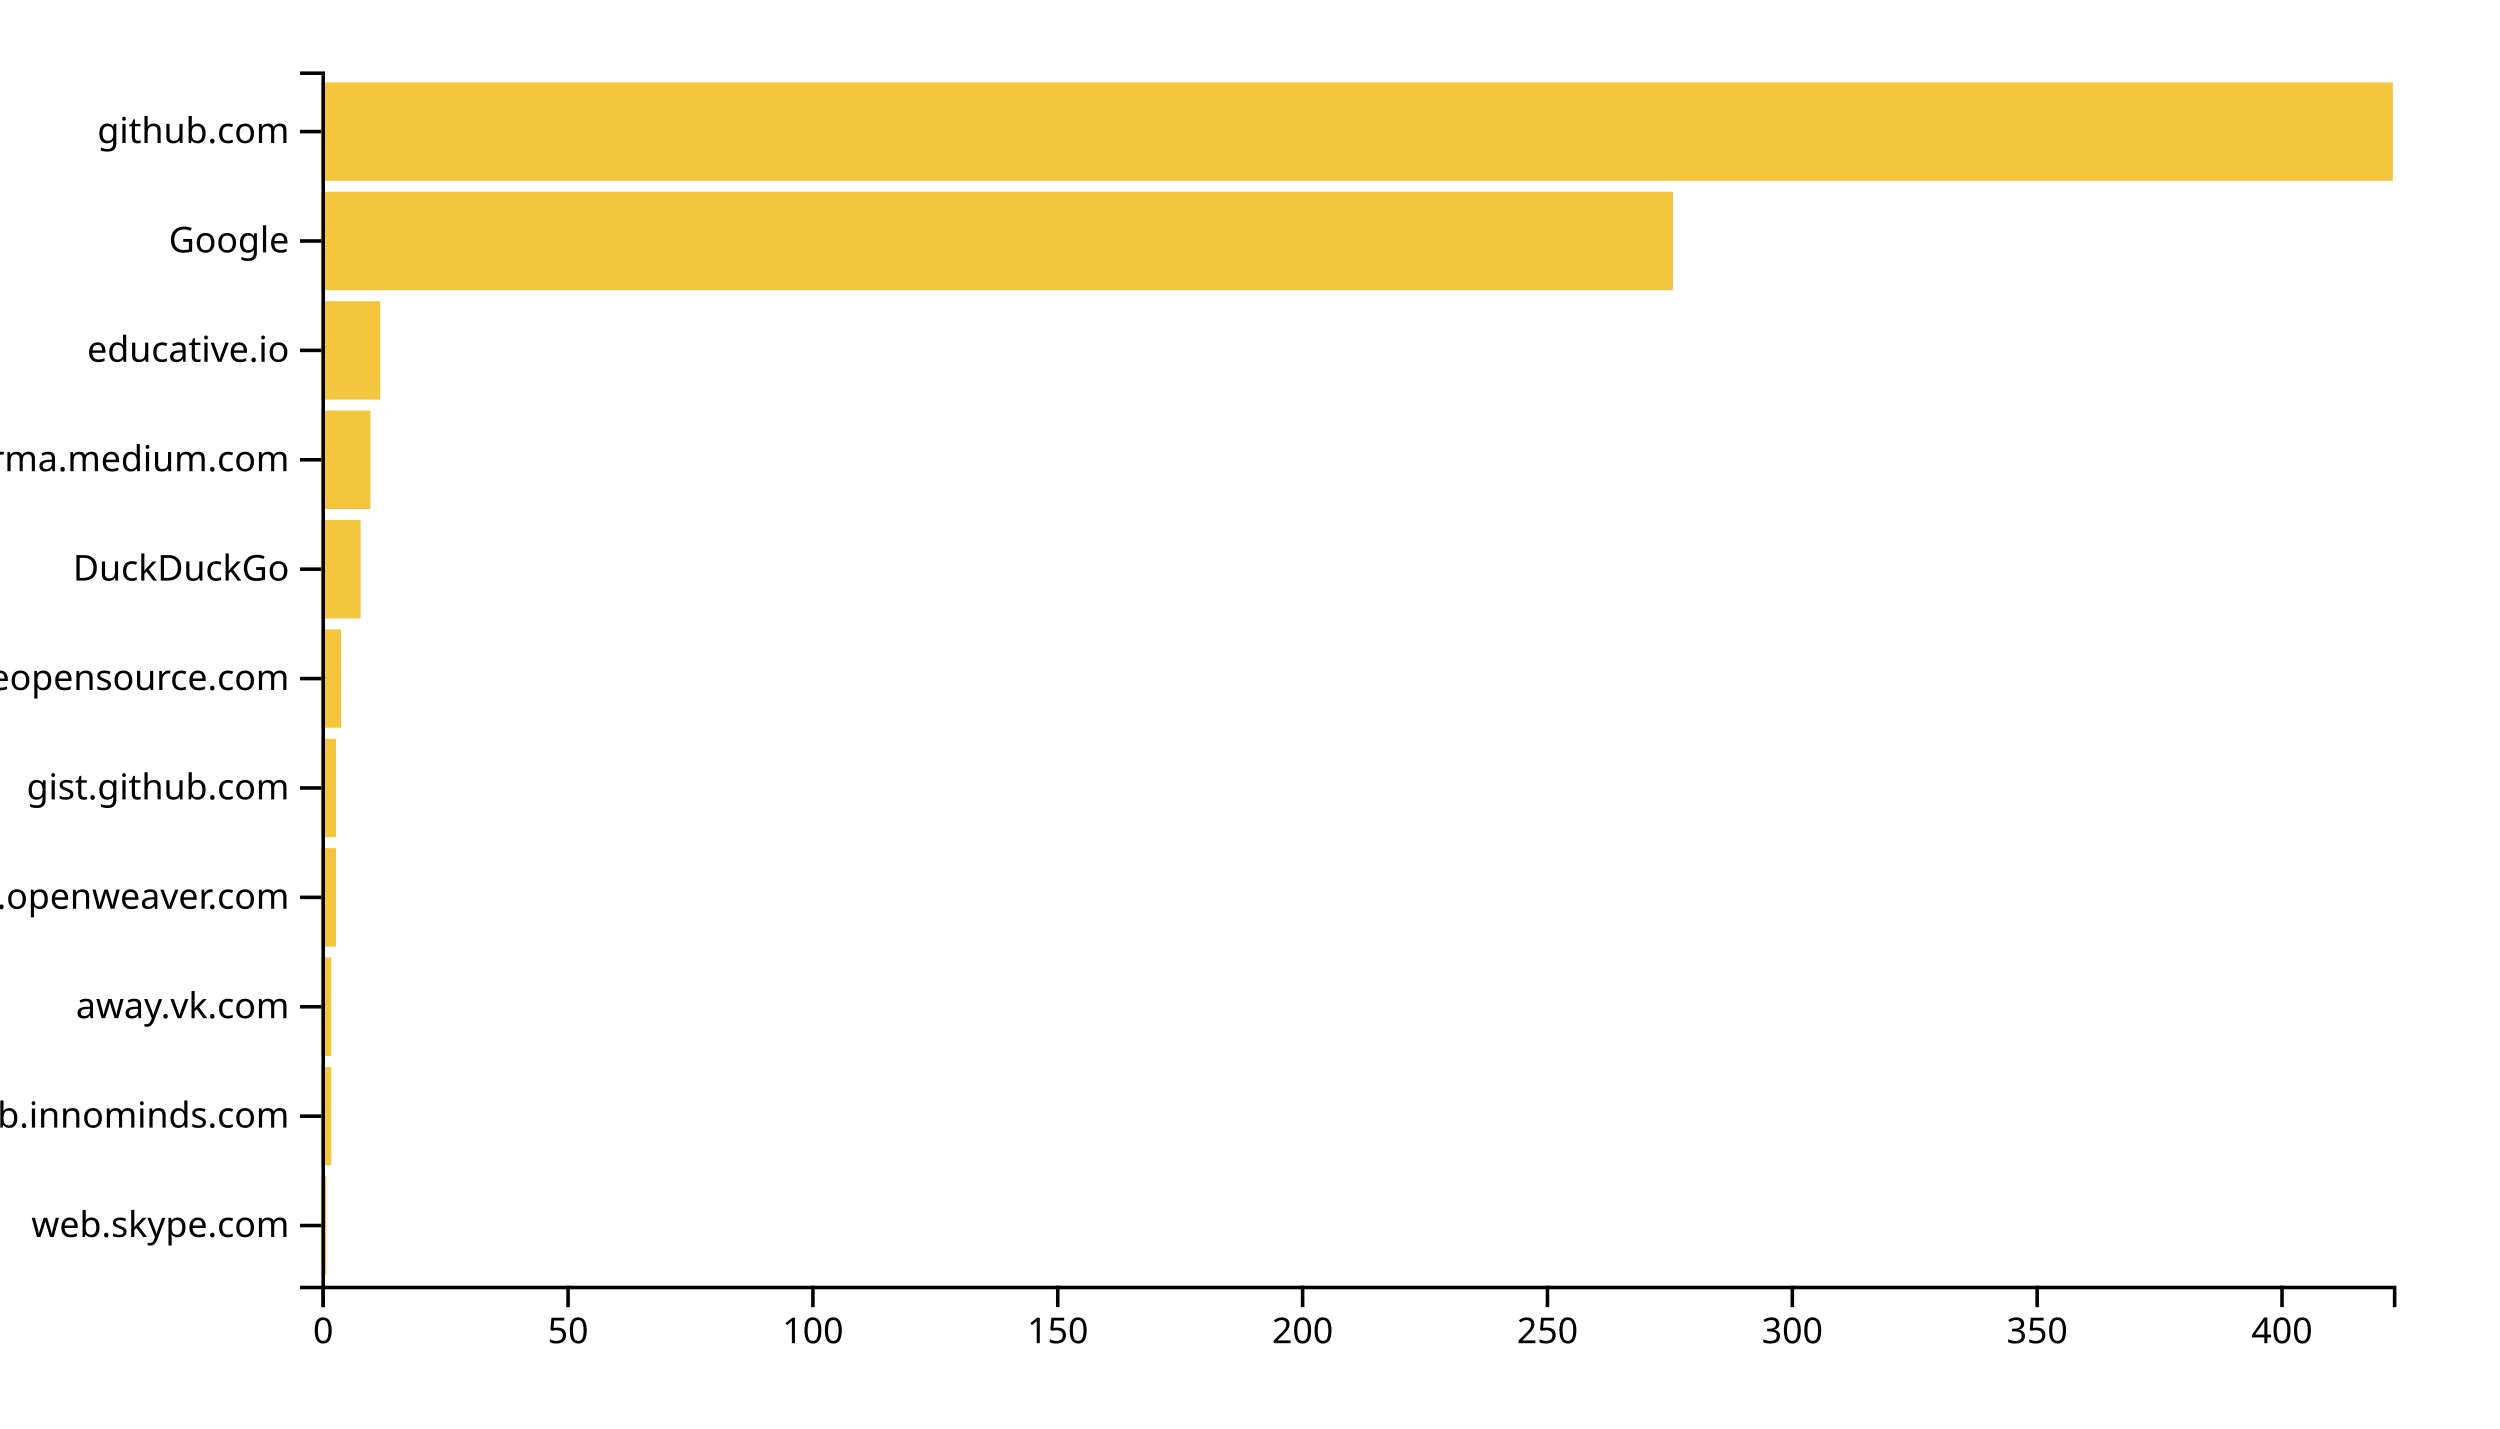
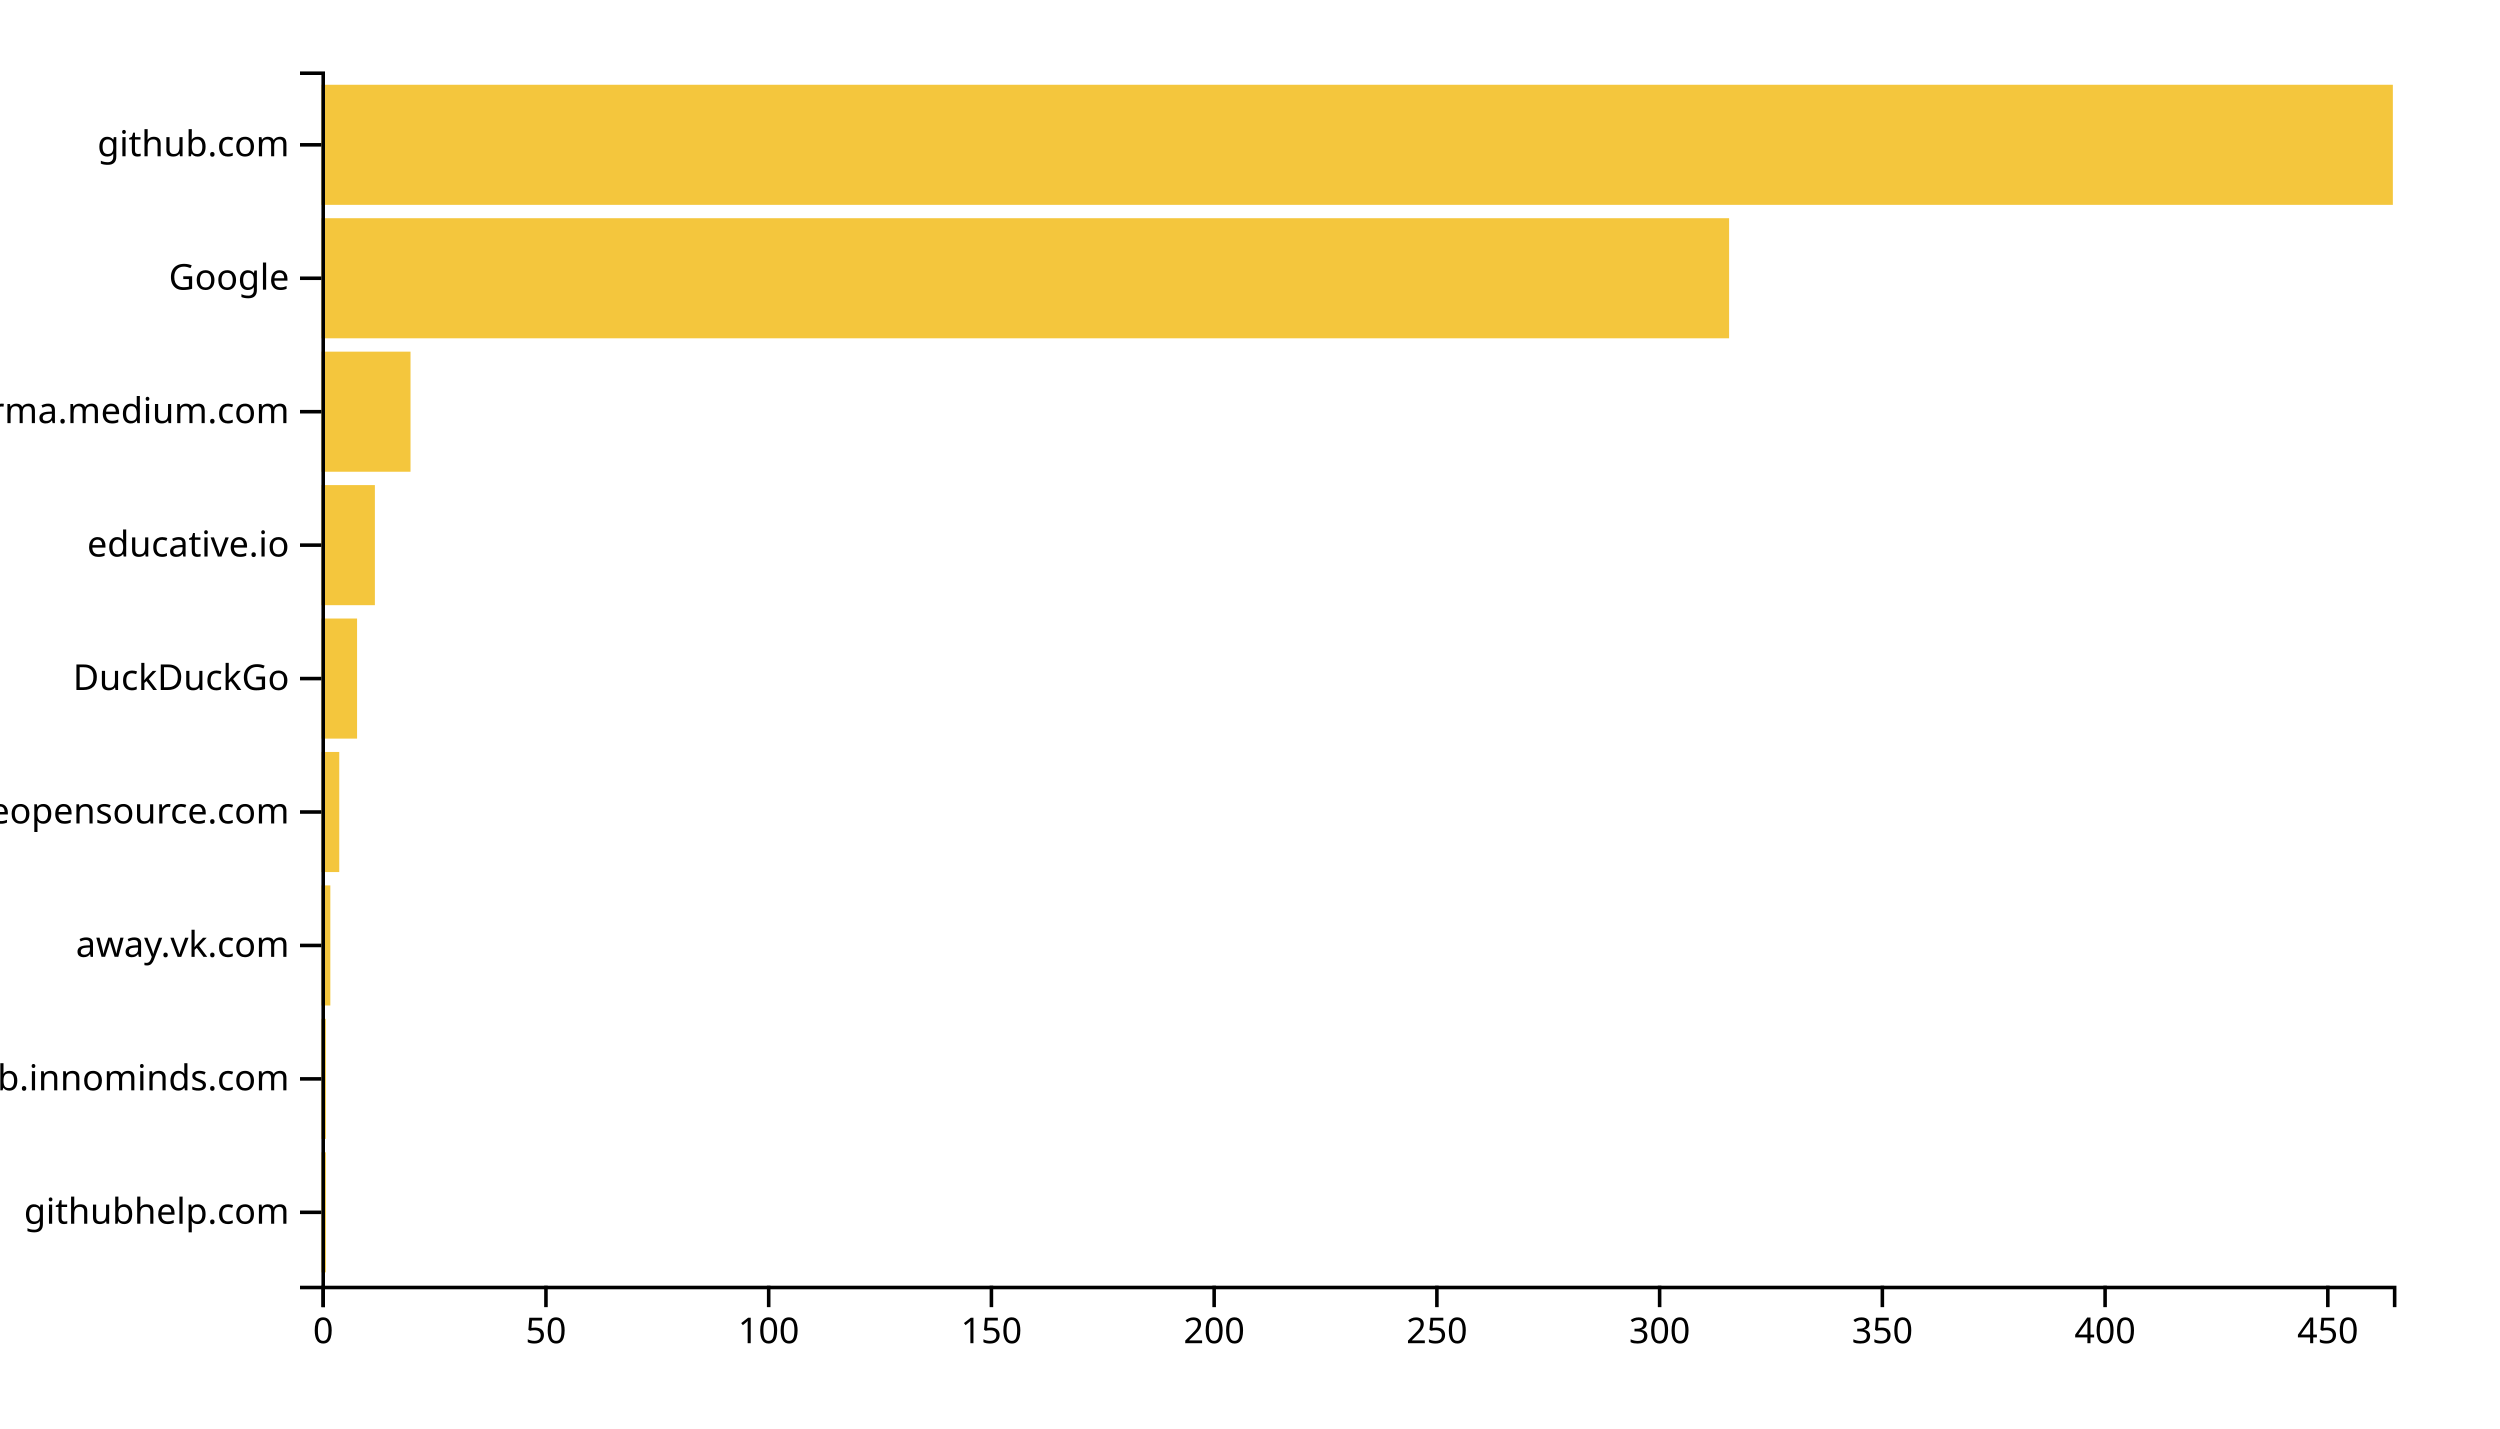
<svg xmlns="http://www.w3.org/2000/svg" width="700" height="400">
  <g transform="translate(90,20)">
-     <rect class="bar" width="1.371" y="309.369" height="27.568" style="fill: #f4c63d; text-anchor: end;" />
-     <rect class="bar" width="2.742" y="278.739" height="27.568" style="fill: #f4c63d; text-anchor: end;" />
-     <rect class="bar" width="2.742" y="248.108" height="27.568" style="fill: #f4c63d; text-anchor: end;" />
-     <rect class="bar" width="4.113" y="217.477" height="27.568" style="fill: #f4c63d; text-anchor: end;" />
-     <rect class="bar" width="4.113" y="186.847" height="27.568" style="fill: #f4c63d; text-anchor: end;" />
-     <rect class="bar" width="5.485" y="156.216" height="27.568" style="fill: #f4c63d; text-anchor: end;" />
-     <rect class="bar" width="10.969" y="125.586" height="27.568" style="fill: #f4c63d; text-anchor: end;" />
-     <rect class="bar" width="13.712" y="94.955" height="27.568" style="fill: #f4c63d; text-anchor: end;" />
-     <rect class="bar" width="16.454" y="64.324" height="27.568" style="fill: #f4c63d; text-anchor: end;" />
-     <rect class="bar" width="378.44" y="33.694" height="27.568" style="fill: #f4c63d; text-anchor: end;" />
-     <rect class="bar" width="580" y="3.063" height="27.568" style="fill: #f4c63d; text-anchor: end;" />
+     <rect class="bar" width="1.247" y="302.637" height="33.626" style="fill: #f4c63d; text-anchor: end;" />
+     <rect class="bar" width="1.247" y="265.275" height="33.626" style="fill: #f4c63d; text-anchor: end;" />
+     <rect class="bar" width="2.495" y="227.912" height="33.626" style="fill: #f4c63d; text-anchor: end;" />
+     <rect class="bar" width="4.989" y="190.549" height="33.626" style="fill: #f4c63d; text-anchor: end;" />
+     <rect class="bar" width="9.978" y="153.187" height="33.626" style="fill: #f4c63d; text-anchor: end;" />
+     <rect class="bar" width="14.968" y="115.824" height="33.626" style="fill: #f4c63d; text-anchor: end;" />
+     <rect class="bar" width="24.946" y="78.462" height="33.626" style="fill: #f4c63d; text-anchor: end;" />
+     <rect class="bar" width="394.151" y="41.099" height="33.626" style="fill: #f4c63d; text-anchor: end;" />
+     <rect class="bar" width="580" y="3.736" height="33.626" style="fill: #f4c63d; text-anchor: end;" />
    <g transform="translate(0,340)" fill="none" font-size="10" font-family="sans-serif" text-anchor="middle">
      <path class="domain" stroke="currentColor" d="M0.5,6V0.5H580.5V6" />
      <g class="tick" opacity="1" transform="translate(0.5,0)">
        <line stroke="currentColor" y2="6" />
        <text fill="currentColor" y="9" dy="0.71em">0</text>
      </g>
-       <g class="tick" opacity="1" transform="translate(69.05792,0)">
+       <g class="tick" opacity="1" transform="translate(62.86559,0)">
        <line stroke="currentColor" y2="6" />
        <text fill="currentColor" y="9" dy="0.71em">50</text>
      </g>
-       <g class="tick" opacity="1" transform="translate(137.6158,0)">
+       <g class="tick" opacity="1" transform="translate(125.2312,0)">
        <line stroke="currentColor" y2="6" />
        <text fill="currentColor" y="9" dy="0.71em">100</text>
      </g>
-       <g class="tick" opacity="1" transform="translate(206.1738,0)">
+       <g class="tick" opacity="1" transform="translate(187.5968,0)">
        <line stroke="currentColor" y2="6" />
        <text fill="currentColor" y="9" dy="0.71em">150</text>
      </g>
-       <g class="tick" opacity="1" transform="translate(274.7317,0)">
+       <g class="tick" opacity="1" transform="translate(249.9624,0)">
        <line stroke="currentColor" y2="6" />
        <text fill="currentColor" y="9" dy="0.71em">200</text>
      </g>
-       <g class="tick" opacity="1" transform="translate(343.2896,0)">
+       <g class="tick" opacity="1" transform="translate(312.328,0)">
        <line stroke="currentColor" y2="6" />
        <text fill="currentColor" y="9" dy="0.71em">250</text>
      </g>
-       <g class="tick" opacity="1" transform="translate(411.8475,0)">
+       <g class="tick" opacity="1" transform="translate(374.6935,0)">
        <line stroke="currentColor" y2="6" />
        <text fill="currentColor" y="9" dy="0.71em">300</text>
      </g>
-       <g class="tick" opacity="1" transform="translate(480.4054,0)">
+       <g class="tick" opacity="1" transform="translate(437.0591,0)">
        <line stroke="currentColor" y2="6" />
        <text fill="currentColor" y="9" dy="0.71em">350</text>
      </g>
-       <g class="tick" opacity="1" transform="translate(548.9634,0)">
+       <g class="tick" opacity="1" transform="translate(499.4247,0)">
        <line stroke="currentColor" y2="6" />
        <text fill="currentColor" y="9" dy="0.71em">400</text>
+       </g>
+       <g class="tick" opacity="1" transform="translate(561.7903,0)">
+         <line stroke="currentColor" y2="6" />
+         <text fill="currentColor" y="9" dy="0.71em">450</text>
      </g>
    </g>
    <g fill="none" font-size="10" font-family="sans-serif" text-anchor="end">
      <path class="domain" stroke="currentColor" d="M-6,340.5H0.5V0.5H-6" />
-       <g class="tick" opacity="1" transform="translate(0,323.1532)">
+       <g class="tick" opacity="1" transform="translate(0,319.4505)">
        <line stroke="currentColor" x2="-6" />
-         <text fill="currentColor" x="-9" dy="0.32em">web.skype.com</text>
+         <text fill="currentColor" x="-9" dy="0.32em">githubhelp.com</text>
      </g>
-       <g class="tick" opacity="1" transform="translate(0,292.5225)">
+       <g class="tick" opacity="1" transform="translate(0,282.0879)">
        <line stroke="currentColor" x2="-6" />
        <text fill="currentColor" x="-9" dy="0.32em">github.innominds.com</text>
      </g>
-       <g class="tick" opacity="1" transform="translate(0,261.8919)">
+       <g class="tick" opacity="1" transform="translate(0,244.7253)">
        <line stroke="currentColor" x2="-6" />
        <text fill="currentColor" x="-9" dy="0.32em">away.vk.com</text>
      </g>
-       <g class="tick" opacity="1" transform="translate(0,231.2613)">
+       <g class="tick" opacity="1" transform="translate(0,207.3626)">
        <line stroke="currentColor" x2="-6" />
-         <text fill="currentColor" x="-9" dy="0.32em">kandi.openweaver.com</text>
-       </g>
-       <g class="tick" opacity="1" transform="translate(0,200.6306)">
-         <line stroke="currentColor" x2="-6" />
-         <text fill="currentColor" x="-9" dy="0.32em">gist.github.com</text>
+         <text fill="currentColor" x="-9" dy="0.32em">awesomeopensource.com</text>
      </g>
      <g class="tick" opacity="1" transform="translate(0,170)">
        <line stroke="currentColor" x2="-6" />
-         <text fill="currentColor" x="-9" dy="0.32em">awesomeopensource.com</text>
-       </g>
-       <g class="tick" opacity="1" transform="translate(0,139.3694)">
-         <line stroke="currentColor" x2="-6" />
        <text fill="currentColor" x="-9" dy="0.32em">DuckDuckGo</text>
      </g>
-       <g class="tick" opacity="1" transform="translate(0,108.7387)">
+       <g class="tick" opacity="1" transform="translate(0,132.6374)">
+         <line stroke="currentColor" x2="-6" />
+         <text fill="currentColor" x="-9" dy="0.32em">educative.io</text>
+       </g>
+       <g class="tick" opacity="1" transform="translate(0,95.27473)">
        <line stroke="currentColor" x2="-6" />
        <text fill="currentColor" x="-9" dy="0.32em">xgirma.medium.com</text>
      </g>
-       <g class="tick" opacity="1" transform="translate(0,78.10811)">
-         <line stroke="currentColor" x2="-6" />
-         <text fill="currentColor" x="-9" dy="0.32em">educative.io</text>
-       </g>
-       <g class="tick" opacity="1" transform="translate(0,47.47748)">
+       <g class="tick" opacity="1" transform="translate(0,57.91209)">
        <line stroke="currentColor" x2="-6" />
        <text fill="currentColor" x="-9" dy="0.32em">Google</text>
      </g>
-       <g class="tick" opacity="1" transform="translate(0,16.84685)">
+       <g class="tick" opacity="1" transform="translate(0,20.54945)">
        <line stroke="currentColor" x2="-6" />
        <text fill="currentColor" x="-9" dy="0.32em">github.com</text>
      </g>
    </g>
  </g>
</svg>
